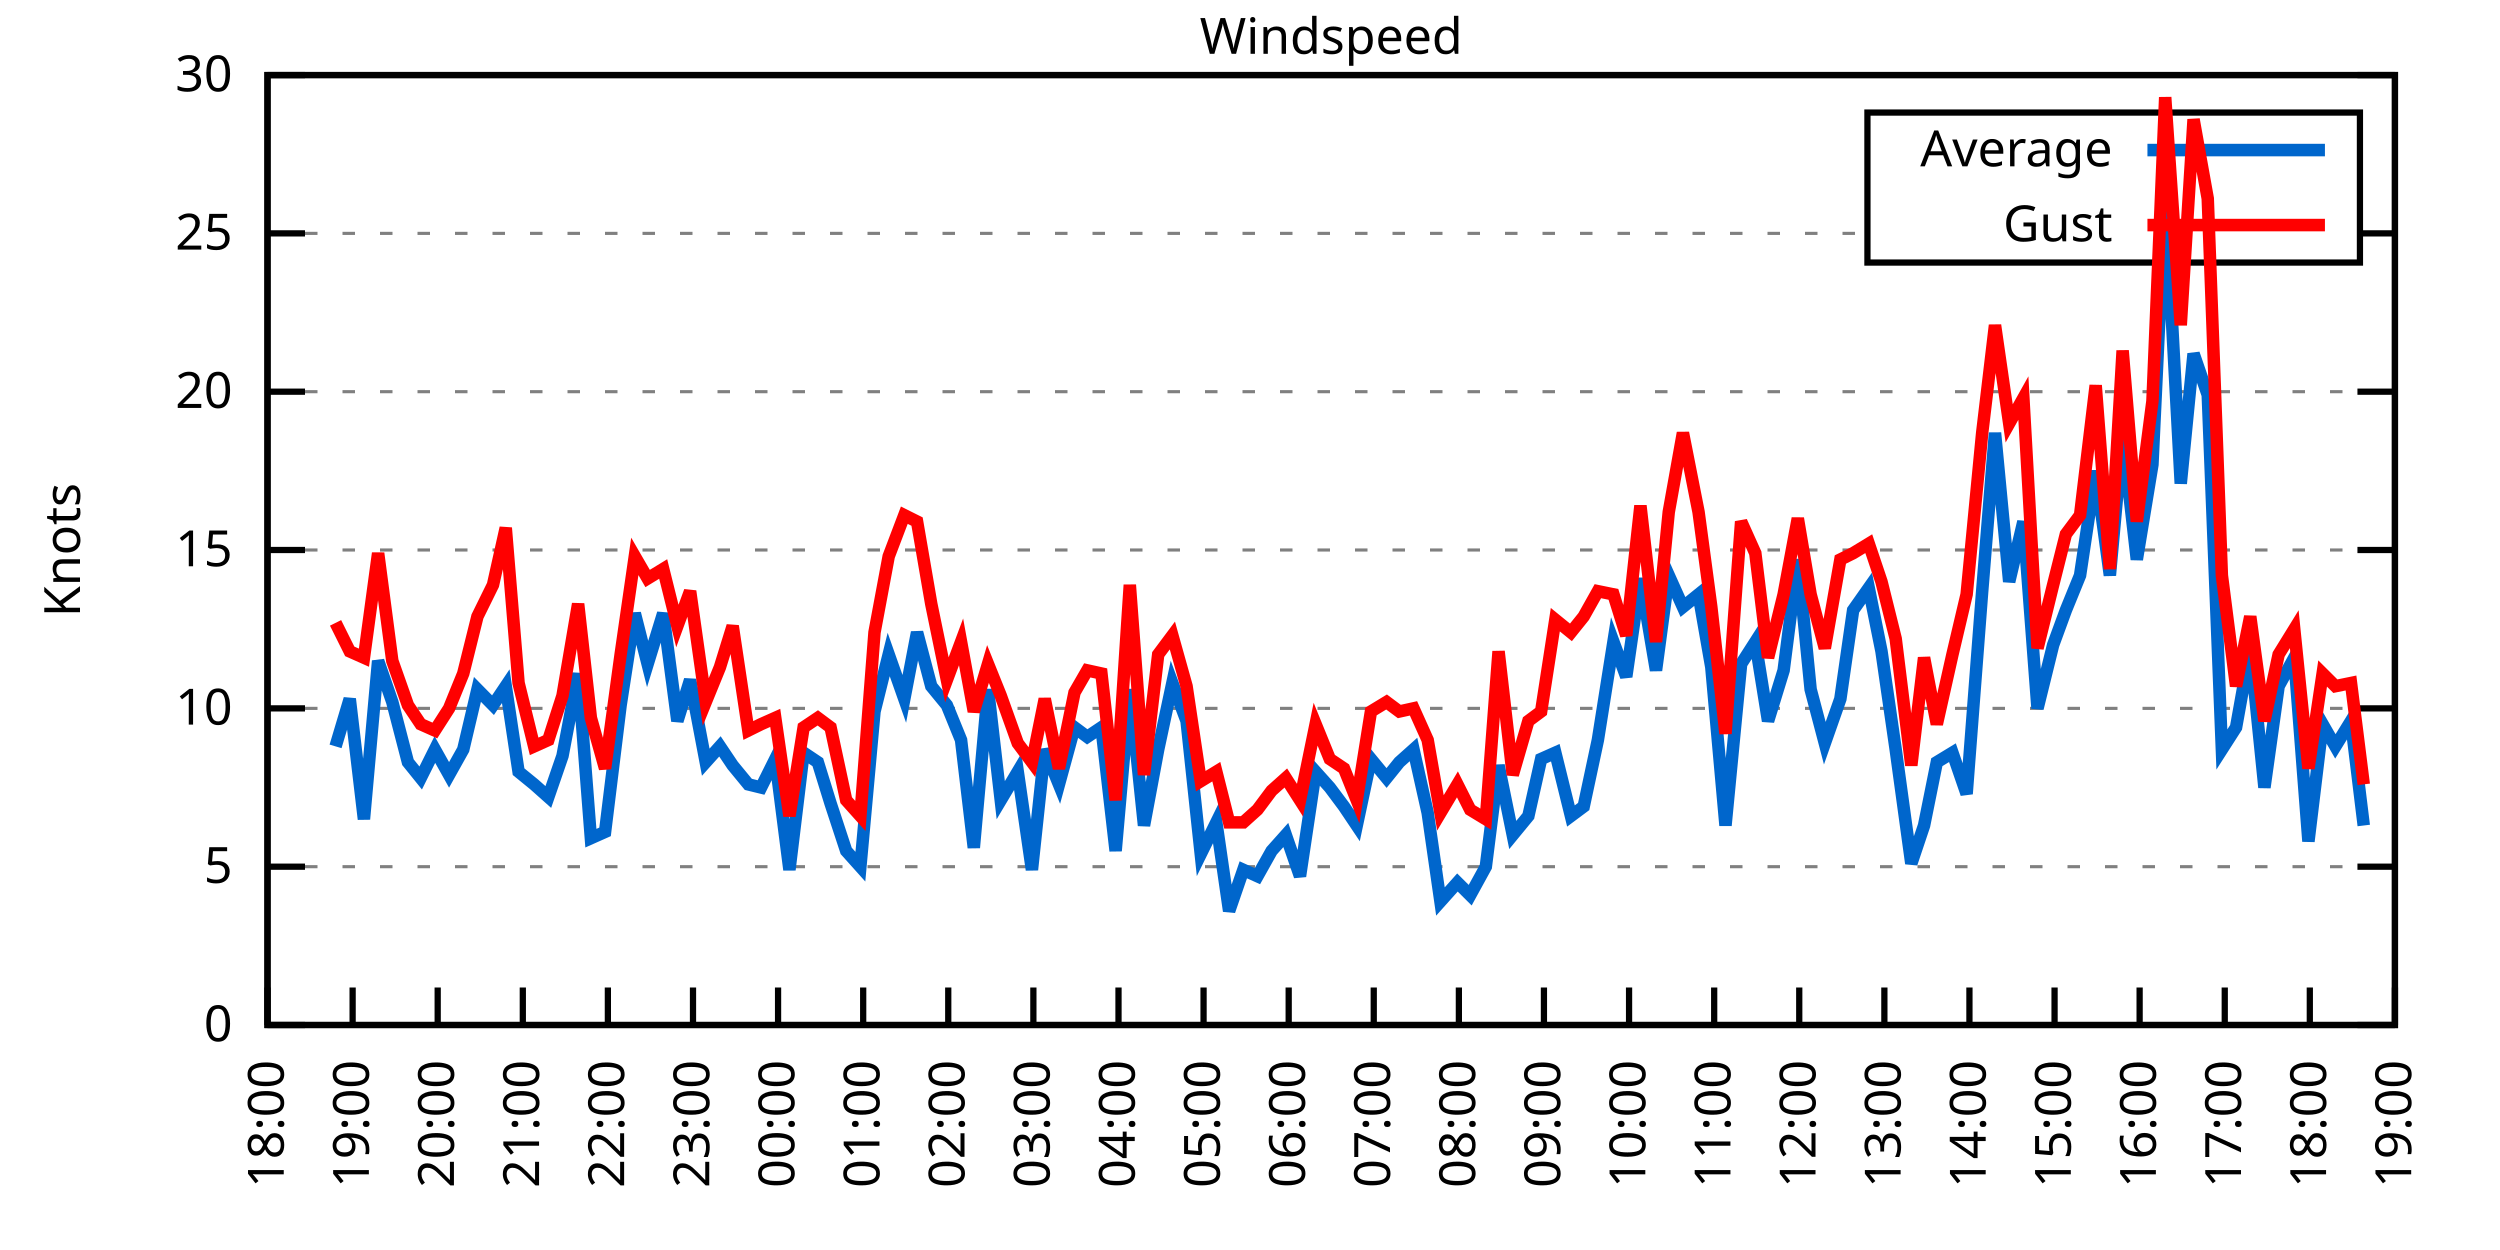
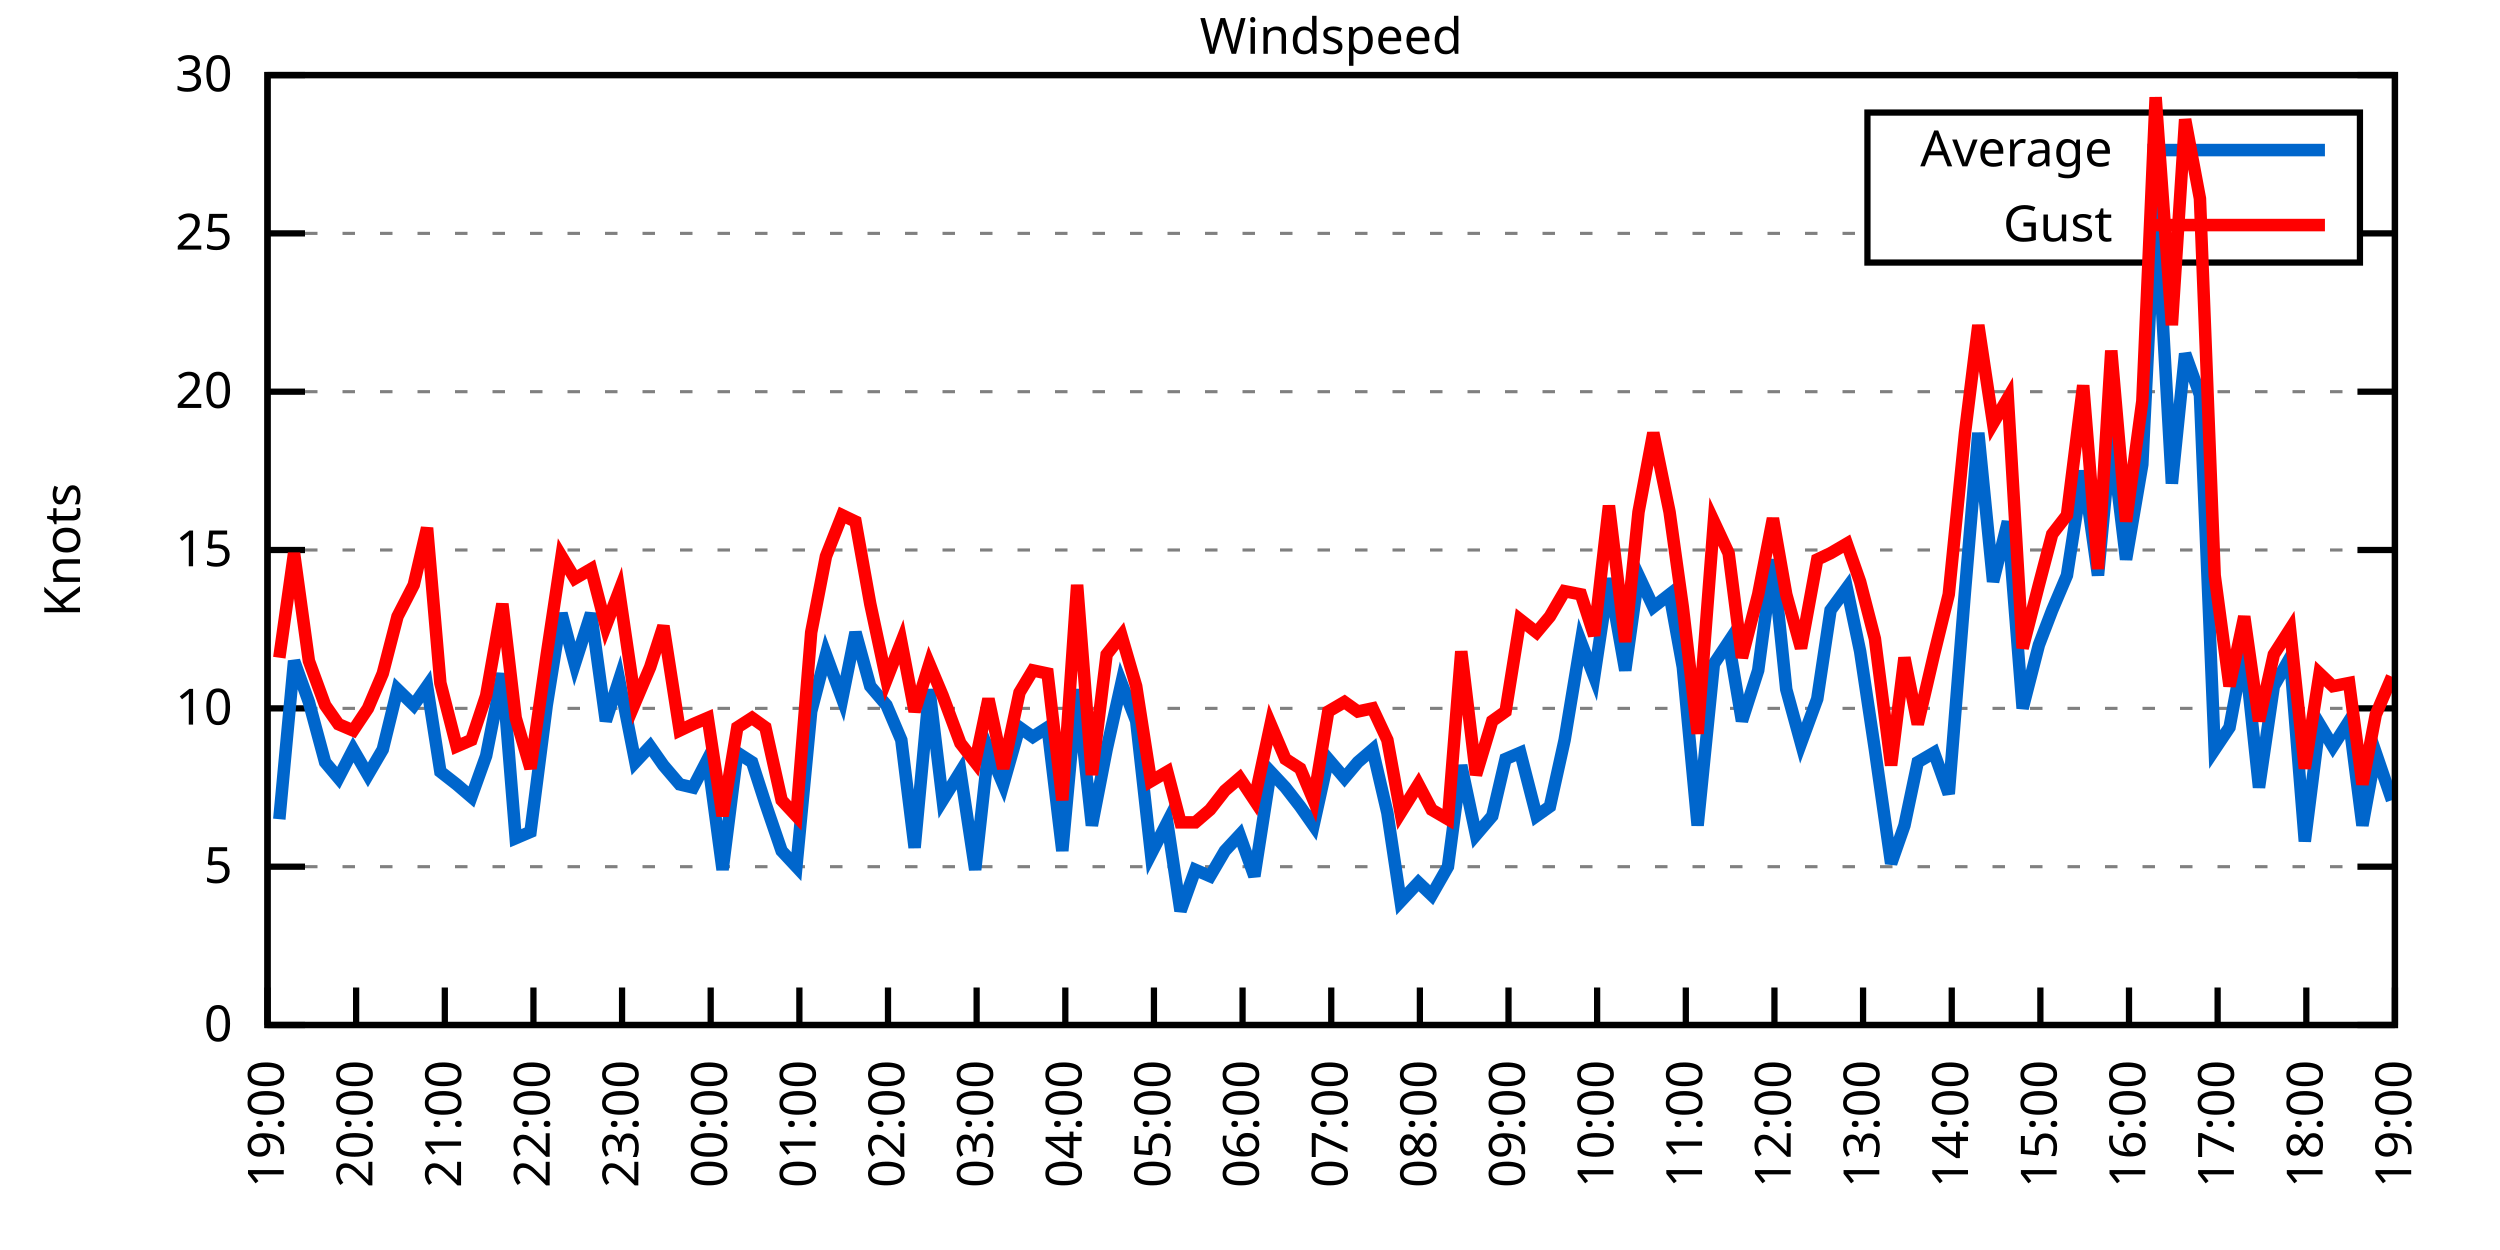
<svg xmlns="http://www.w3.org/2000/svg" xmlns:xlink="http://www.w3.org/1999/xlink" width="400" height="200" viewBox="0 0 400 200">
  <g id="gnuplot_canvas">
    <rect x="0" y="0" width="400" height="200" fill="none" />
    <defs>
      <circle id="gpDot" r="0.5" stroke-width="0.5" stroke="currentColor" />
      <path id="gpPt0" stroke-width="0.333" stroke="currentColor" d="M-1,0 h2 M0,-1 v2" />
      <path id="gpPt1" stroke-width="0.333" stroke="currentColor" d="M-1,-1 L1,1 M1,-1 L-1,1" />
      <path id="gpPt2" stroke-width="0.333" stroke="currentColor" d="M-1,0 L1,0 M0,-1 L0,1 M-1,-1 L1,1 M-1,1 L1,-1" />
      <rect id="gpPt3" stroke-width="0.333" stroke="currentColor" x="-1" y="-1" width="2" height="2" />
      <rect id="gpPt4" stroke-width="0.333" stroke="currentColor" fill="currentColor" x="-1" y="-1" width="2" height="2" />
      <circle id="gpPt5" stroke-width="0.333" stroke="currentColor" cx="0" cy="0" r="1" />
      <use xlink:href="#gpPt5" id="gpPt6" fill="currentColor" stroke="none" />
      <path id="gpPt7" stroke-width="0.333" stroke="currentColor" d="M0,-1.33 L-1.33,0.67 L1.33,0.67 z" />
      <use xlink:href="#gpPt7" id="gpPt8" fill="currentColor" stroke="none" />
      <use xlink:href="#gpPt7" id="gpPt9" stroke="currentColor" transform="rotate(180)" />
      <use xlink:href="#gpPt9" id="gpPt10" fill="currentColor" stroke="none" />
      <use xlink:href="#gpPt3" id="gpPt11" stroke="currentColor" transform="rotate(45)" />
      <use xlink:href="#gpPt11" id="gpPt12" fill="currentColor" stroke="none" />
      <path id="gpPt13" stroke-width="0.333" stroke="currentColor" d="M0,1.330 L1.265,0.411 L0.782,-1.067 L-0.782,-1.076 L-1.265,0.411 z" />
      <use xlink:href="#gpPt13" id="gpPt14" fill="currentColor" stroke="none" />
      <filter id="textbox" filterUnits="objectBoundingBox" x="0" y="0" height="1" width="1">
        <feFlood flood-color="white" flood-opacity="1" result="bgnd" />
        <feComposite in="SourceGraphic" in2="bgnd" operator="atop" />
      </filter>
      <filter id="greybox" filterUnits="objectBoundingBox" x="0" y="0" height="1" width="1">
        <feFlood flood-color="lightgrey" flood-opacity="1" result="grey" />
        <feComposite in="SourceGraphic" in2="grey" operator="atop" />
      </filter>
    </defs>
    <g fill="none" color="white" stroke="currentColor" stroke-width="1.00" stroke-linecap="butt" stroke-linejoin="miter">
</g>
    <g fill="none" color="black" stroke="currentColor" stroke-width="1.00" stroke-linecap="butt" stroke-linejoin="miter">
      <g stroke="none" shape-rendering="crispEdges">
        <polygon fill="rgb(255, 255, 255)" points="42.80,164.00 383.18,164.00 383.18,12.02 42.80,12.02 " />
      </g>
    </g>
    <g fill="none" color="black" stroke="currentColor" stroke-width="1.00" stroke-linecap="butt" stroke-linejoin="miter">
</g>
    <g fill="none" color="black" stroke="black" stroke-width="0.50" stroke-linecap="butt" stroke-linejoin="miter">
</g>
    <g fill="none" color="gray" stroke="currentColor" stroke-width="0.50" stroke-linecap="butt" stroke-linejoin="miter">
      <path stroke="gray" stroke-dasharray="2,4" class="gridline" d="M42.80,164.00 L383.19,164.00  " />
    </g>
    <g fill="none" color="gray" stroke="gray" stroke-width="1.00" stroke-linecap="butt" stroke-linejoin="miter">
</g>
    <g fill="none" color="black" stroke="currentColor" stroke-width="1.00" stroke-linecap="butt" stroke-linejoin="miter">
      <path stroke="black" d="M42.80,164.00 L48.80,164.00 M383.19,164.00 L377.19,164.00  " />
      <g transform="translate(37.20,166.60)" stroke="none" fill="black" font-family="Sans" font-size="8.00" text-anchor="end">
        <text>
          <tspan font-family="Sans"> 0</tspan>
        </text>
      </g>
    </g>
    <g fill="none" color="black" stroke="currentColor" stroke-width="1.00" stroke-linecap="butt" stroke-linejoin="miter">
</g>
    <g fill="none" color="black" stroke="black" stroke-width="0.50" stroke-linecap="butt" stroke-linejoin="miter">
</g>
    <g fill="none" color="gray" stroke="currentColor" stroke-width="0.50" stroke-linecap="butt" stroke-linejoin="miter">
      <path stroke="gray" stroke-dasharray="2,4" class="gridline" d="M42.80,138.67 L383.19,138.67  " />
    </g>
    <g fill="none" color="gray" stroke="gray" stroke-width="1.00" stroke-linecap="butt" stroke-linejoin="miter">
</g>
    <g fill="none" color="black" stroke="currentColor" stroke-width="1.00" stroke-linecap="butt" stroke-linejoin="miter">
      <path stroke="black" d="M42.80,138.67 L48.80,138.67 M383.19,138.67 L377.19,138.67  " />
      <g transform="translate(37.20,141.27)" stroke="none" fill="black" font-family="Sans" font-size="8.00" text-anchor="end">
        <text>
          <tspan font-family="Sans"> 5</tspan>
        </text>
      </g>
    </g>
    <g fill="none" color="black" stroke="currentColor" stroke-width="1.00" stroke-linecap="butt" stroke-linejoin="miter">
</g>
    <g fill="none" color="black" stroke="black" stroke-width="0.50" stroke-linecap="butt" stroke-linejoin="miter">
</g>
    <g fill="none" color="gray" stroke="currentColor" stroke-width="0.50" stroke-linecap="butt" stroke-linejoin="miter">
      <path stroke="gray" stroke-dasharray="2,4" class="gridline" d="M42.80,113.34 L383.19,113.34  " />
    </g>
    <g fill="none" color="gray" stroke="gray" stroke-width="1.00" stroke-linecap="butt" stroke-linejoin="miter">
</g>
    <g fill="none" color="black" stroke="currentColor" stroke-width="1.00" stroke-linecap="butt" stroke-linejoin="miter">
      <path stroke="black" d="M42.80,113.34 L48.80,113.34 M383.19,113.34 L377.19,113.34  " />
      <g transform="translate(37.20,115.94)" stroke="none" fill="black" font-family="Sans" font-size="8.00" text-anchor="end">
        <text>
          <tspan font-family="Sans"> 10</tspan>
        </text>
      </g>
    </g>
    <g fill="none" color="black" stroke="currentColor" stroke-width="1.00" stroke-linecap="butt" stroke-linejoin="miter">
</g>
    <g fill="none" color="black" stroke="black" stroke-width="0.50" stroke-linecap="butt" stroke-linejoin="miter">
</g>
    <g fill="none" color="gray" stroke="currentColor" stroke-width="0.50" stroke-linecap="butt" stroke-linejoin="miter">
      <path stroke="gray" stroke-dasharray="2,4" class="gridline" d="M42.80,88.00 L383.19,88.00  " />
    </g>
    <g fill="none" color="gray" stroke="gray" stroke-width="1.00" stroke-linecap="butt" stroke-linejoin="miter">
</g>
    <g fill="none" color="black" stroke="currentColor" stroke-width="1.00" stroke-linecap="butt" stroke-linejoin="miter">
      <path stroke="black" d="M42.80,88.00 L48.80,88.00 M383.19,88.00 L377.19,88.00  " />
      <g transform="translate(37.20,90.60)" stroke="none" fill="black" font-family="Sans" font-size="8.00" text-anchor="end">
        <text>
          <tspan font-family="Sans"> 15</tspan>
        </text>
      </g>
    </g>
    <g fill="none" color="black" stroke="currentColor" stroke-width="1.00" stroke-linecap="butt" stroke-linejoin="miter">
</g>
    <g fill="none" color="black" stroke="black" stroke-width="0.50" stroke-linecap="butt" stroke-linejoin="miter">
</g>
    <g fill="none" color="gray" stroke="currentColor" stroke-width="0.50" stroke-linecap="butt" stroke-linejoin="miter">
      <path stroke="gray" stroke-dasharray="2,4" class="gridline" d="M42.80,62.67 L383.19,62.67  " />
    </g>
    <g fill="none" color="gray" stroke="gray" stroke-width="1.00" stroke-linecap="butt" stroke-linejoin="miter">
</g>
    <g fill="none" color="black" stroke="currentColor" stroke-width="1.00" stroke-linecap="butt" stroke-linejoin="miter">
      <path stroke="black" d="M42.80,62.67 L48.80,62.67 M383.19,62.67 L377.19,62.67  " />
      <g transform="translate(37.20,65.27)" stroke="none" fill="black" font-family="Sans" font-size="8.00" text-anchor="end">
        <text>
          <tspan font-family="Sans"> 20</tspan>
        </text>
      </g>
    </g>
    <g fill="none" color="black" stroke="currentColor" stroke-width="1.00" stroke-linecap="butt" stroke-linejoin="miter">
</g>
    <g fill="none" color="black" stroke="black" stroke-width="0.50" stroke-linecap="butt" stroke-linejoin="miter">
</g>
    <g fill="none" color="gray" stroke="currentColor" stroke-width="0.50" stroke-linecap="butt" stroke-linejoin="miter">
      <path stroke="gray" stroke-dasharray="2,4" class="gridline" d="M42.80,37.34 L298.79,37.34 M377.59,37.34 L383.19,37.34  " />
    </g>
    <g fill="none" color="gray" stroke="gray" stroke-width="1.00" stroke-linecap="butt" stroke-linejoin="miter">
</g>
    <g fill="none" color="black" stroke="currentColor" stroke-width="1.00" stroke-linecap="butt" stroke-linejoin="miter">
      <path stroke="black" d="M42.80,37.34 L48.80,37.34 M383.19,37.34 L377.19,37.34  " />
      <g transform="translate(37.20,39.94)" stroke="none" fill="black" font-family="Sans" font-size="8.00" text-anchor="end">
        <text>
          <tspan font-family="Sans"> 25</tspan>
        </text>
      </g>
    </g>
    <g fill="none" color="black" stroke="currentColor" stroke-width="1.00" stroke-linecap="butt" stroke-linejoin="miter">
</g>
    <g fill="none" color="black" stroke="black" stroke-width="0.50" stroke-linecap="butt" stroke-linejoin="miter">
</g>
    <g fill="none" color="gray" stroke="currentColor" stroke-width="0.50" stroke-linecap="butt" stroke-linejoin="miter">
      <path stroke="gray" stroke-dasharray="2,4" class="gridline" d="M42.80,12.01 L383.19,12.01  " />
    </g>
    <g fill="none" color="gray" stroke="gray" stroke-width="1.00" stroke-linecap="butt" stroke-linejoin="miter">
</g>
    <g fill="none" color="black" stroke="currentColor" stroke-width="1.00" stroke-linecap="butt" stroke-linejoin="miter">
      <path stroke="black" d="M42.80,12.01 L48.80,12.01 M383.19,12.01 L377.19,12.01  " />
      <g transform="translate(37.20,14.61)" stroke="none" fill="black" font-family="Sans" font-size="8.00" text-anchor="end">
        <text>
          <tspan font-family="Sans"> 30</tspan>
        </text>
      </g>
    </g>
    <g fill="none" color="black" stroke="currentColor" stroke-width="1.00" stroke-linecap="butt" stroke-linejoin="miter">
      <path stroke="black" d="M42.80,164.00 L42.80,158.00  " />
      <g transform="translate(45.40,169.60) rotate(270.00)" stroke="none" fill="black" font-family="Sans" font-size="8.00" text-anchor="end">
        <text>
-           <tspan font-family="Sans">18:00</tspan>
-         </text>
-       </g>
-     </g>
-     <g fill="none" color="black" stroke="currentColor" stroke-width="1.00" stroke-linecap="butt" stroke-linejoin="miter">
-       <path stroke="black" d="M56.42,164.00 L56.42,158.00  " />
-       <g transform="translate(59.02,169.60) rotate(270.00)" stroke="none" fill="black" font-family="Sans" font-size="8.00" text-anchor="end">
-         <text>
          <tspan font-family="Sans">19:00</tspan>
        </text>
      </g>
    </g>
    <g fill="none" color="black" stroke="currentColor" stroke-width="1.00" stroke-linecap="butt" stroke-linejoin="miter">
-       <path stroke="black" d="M70.03,164.00 L70.03,158.00  " />
-       <g transform="translate(72.63,169.60) rotate(270.00)" stroke="none" fill="black" font-family="Sans" font-size="8.00" text-anchor="end">
+       <path stroke="black" d="M56.98,164.00 L56.98,158.00  " />
+       <g transform="translate(59.58,169.60) rotate(270.00)" stroke="none" fill="black" font-family="Sans" font-size="8.00" text-anchor="end">
        <text>
          <tspan font-family="Sans">20:00</tspan>
        </text>
      </g>
    </g>
    <g fill="none" color="black" stroke="currentColor" stroke-width="1.00" stroke-linecap="butt" stroke-linejoin="miter">
-       <path stroke="black" d="M83.65,164.00 L83.65,158.00  " />
-       <g transform="translate(86.25,169.60) rotate(270.00)" stroke="none" fill="black" font-family="Sans" font-size="8.00" text-anchor="end">
+       <path stroke="black" d="M71.17,164.00 L71.17,158.00  " />
+       <g transform="translate(73.77,169.60) rotate(270.00)" stroke="none" fill="black" font-family="Sans" font-size="8.00" text-anchor="end">
        <text>
          <tspan font-family="Sans">21:00</tspan>
        </text>
      </g>
    </g>
    <g fill="none" color="black" stroke="currentColor" stroke-width="1.00" stroke-linecap="butt" stroke-linejoin="miter">
-       <path stroke="black" d="M97.26,164.00 L97.26,158.00  " />
-       <g transform="translate(99.86,169.60) rotate(270.00)" stroke="none" fill="black" font-family="Sans" font-size="8.00" text-anchor="end">
+       <path stroke="black" d="M85.35,164.00 L85.35,158.00  " />
+       <g transform="translate(87.95,169.60) rotate(270.00)" stroke="none" fill="black" font-family="Sans" font-size="8.00" text-anchor="end">
        <text>
          <tspan font-family="Sans">22:00</tspan>
        </text>
      </g>
    </g>
    <g fill="none" color="black" stroke="currentColor" stroke-width="1.00" stroke-linecap="butt" stroke-linejoin="miter">
-       <path stroke="black" d="M110.88,164.00 L110.88,158.00  " />
-       <g transform="translate(113.48,169.60) rotate(270.00)" stroke="none" fill="black" font-family="Sans" font-size="8.00" text-anchor="end">
+       <path stroke="black" d="M99.53,164.00 L99.53,158.00  " />
+       <g transform="translate(102.13,169.60) rotate(270.00)" stroke="none" fill="black" font-family="Sans" font-size="8.00" text-anchor="end">
        <text>
          <tspan font-family="Sans">23:00</tspan>
        </text>
      </g>
    </g>
    <g fill="none" color="black" stroke="currentColor" stroke-width="1.00" stroke-linecap="butt" stroke-linejoin="miter">
-       <path stroke="black" d="M124.49,164.00 L124.49,158.00  " />
-       <g transform="translate(127.09,169.60) rotate(270.00)" stroke="none" fill="black" font-family="Sans" font-size="8.00" text-anchor="end">
+       <path stroke="black" d="M113.71,164.00 L113.71,158.00  " />
+       <g transform="translate(116.31,169.60) rotate(270.00)" stroke="none" fill="black" font-family="Sans" font-size="8.00" text-anchor="end">
        <text>
          <tspan font-family="Sans">00:00</tspan>
        </text>
      </g>
    </g>
    <g fill="none" color="black" stroke="currentColor" stroke-width="1.00" stroke-linecap="butt" stroke-linejoin="miter">
-       <path stroke="black" d="M138.11,164.00 L138.11,158.00  " />
-       <g transform="translate(140.71,169.60) rotate(270.00)" stroke="none" fill="black" font-family="Sans" font-size="8.00" text-anchor="end">
+       <path stroke="black" d="M127.90,164.00 L127.90,158.00  " />
+       <g transform="translate(130.50,169.60) rotate(270.00)" stroke="none" fill="black" font-family="Sans" font-size="8.00" text-anchor="end">
        <text>
          <tspan font-family="Sans">01:00</tspan>
        </text>
      </g>
    </g>
    <g fill="none" color="black" stroke="currentColor" stroke-width="1.00" stroke-linecap="butt" stroke-linejoin="miter">
-       <path stroke="black" d="M151.72,164.00 L151.72,158.00  " />
-       <g transform="translate(154.32,169.60) rotate(270.00)" stroke="none" fill="black" font-family="Sans" font-size="8.00" text-anchor="end">
+       <path stroke="black" d="M142.08,164.00 L142.08,158.00  " />
+       <g transform="translate(144.68,169.60) rotate(270.00)" stroke="none" fill="black" font-family="Sans" font-size="8.00" text-anchor="end">
        <text>
          <tspan font-family="Sans">02:00</tspan>
        </text>
      </g>
    </g>
    <g fill="none" color="black" stroke="currentColor" stroke-width="1.00" stroke-linecap="butt" stroke-linejoin="miter">
-       <path stroke="black" d="M165.34,164.00 L165.34,158.00  " />
-       <g transform="translate(167.94,169.60) rotate(270.00)" stroke="none" fill="black" font-family="Sans" font-size="8.00" text-anchor="end">
+       <path stroke="black" d="M156.26,164.00 L156.26,158.00  " />
+       <g transform="translate(158.86,169.60) rotate(270.00)" stroke="none" fill="black" font-family="Sans" font-size="8.00" text-anchor="end">
        <text>
          <tspan font-family="Sans">03:00</tspan>
        </text>
      </g>
    </g>
    <g fill="none" color="black" stroke="currentColor" stroke-width="1.00" stroke-linecap="butt" stroke-linejoin="miter">
-       <path stroke="black" d="M178.96,164.00 L178.96,158.00  " />
-       <g transform="translate(181.56,169.60) rotate(270.00)" stroke="none" fill="black" font-family="Sans" font-size="8.00" text-anchor="end">
+       <path stroke="black" d="M170.45,164.00 L170.45,158.00  " />
+       <g transform="translate(173.05,169.60) rotate(270.00)" stroke="none" fill="black" font-family="Sans" font-size="8.00" text-anchor="end">
        <text>
          <tspan font-family="Sans">04:00</tspan>
        </text>
      </g>
    </g>
    <g fill="none" color="black" stroke="currentColor" stroke-width="1.00" stroke-linecap="butt" stroke-linejoin="miter">
-       <path stroke="black" d="M192.57,164.00 L192.57,158.00  " />
-       <g transform="translate(195.17,169.60) rotate(270.00)" stroke="none" fill="black" font-family="Sans" font-size="8.00" text-anchor="end">
+       <path stroke="black" d="M184.63,164.00 L184.63,158.00  " />
+       <g transform="translate(187.23,169.60) rotate(270.00)" stroke="none" fill="black" font-family="Sans" font-size="8.00" text-anchor="end">
        <text>
          <tspan font-family="Sans">05:00</tspan>
        </text>
      </g>
    </g>
    <g fill="none" color="black" stroke="currentColor" stroke-width="1.00" stroke-linecap="butt" stroke-linejoin="miter">
-       <path stroke="black" d="M206.19,164.00 L206.19,158.00  " />
-       <g transform="translate(208.79,169.60) rotate(270.00)" stroke="none" fill="black" font-family="Sans" font-size="8.00" text-anchor="end">
+       <path stroke="black" d="M198.81,164.00 L198.81,158.00  " />
+       <g transform="translate(201.41,169.60) rotate(270.00)" stroke="none" fill="black" font-family="Sans" font-size="8.00" text-anchor="end">
        <text>
          <tspan font-family="Sans">06:00</tspan>
        </text>
      </g>
    </g>
    <g fill="none" color="black" stroke="currentColor" stroke-width="1.00" stroke-linecap="butt" stroke-linejoin="miter">
-       <path stroke="black" d="M219.80,164.00 L219.80,158.00  " />
-       <g transform="translate(222.40,169.60) rotate(270.00)" stroke="none" fill="black" font-family="Sans" font-size="8.00" text-anchor="end">
+       <path stroke="black" d="M213.00,164.00 L213.00,158.00  " />
+       <g transform="translate(215.60,169.60) rotate(270.00)" stroke="none" fill="black" font-family="Sans" font-size="8.00" text-anchor="end">
        <text>
          <tspan font-family="Sans">07:00</tspan>
        </text>
      </g>
    </g>
    <g fill="none" color="black" stroke="currentColor" stroke-width="1.00" stroke-linecap="butt" stroke-linejoin="miter">
-       <path stroke="black" d="M233.42,164.00 L233.42,158.00  " />
-       <g transform="translate(236.02,169.60) rotate(270.00)" stroke="none" fill="black" font-family="Sans" font-size="8.00" text-anchor="end">
+       <path stroke="black" d="M227.18,164.00 L227.18,158.00  " />
+       <g transform="translate(229.78,169.60) rotate(270.00)" stroke="none" fill="black" font-family="Sans" font-size="8.00" text-anchor="end">
        <text>
          <tspan font-family="Sans">08:00</tspan>
        </text>
      </g>
    </g>
    <g fill="none" color="black" stroke="currentColor" stroke-width="1.00" stroke-linecap="butt" stroke-linejoin="miter">
-       <path stroke="black" d="M247.03,164.00 L247.03,158.00  " />
-       <g transform="translate(249.63,169.60) rotate(270.00)" stroke="none" fill="black" font-family="Sans" font-size="8.00" text-anchor="end">
+       <path stroke="black" d="M241.36,164.00 L241.36,158.00  " />
+       <g transform="translate(243.96,169.60) rotate(270.00)" stroke="none" fill="black" font-family="Sans" font-size="8.00" text-anchor="end">
        <text>
          <tspan font-family="Sans">09:00</tspan>
        </text>
      </g>
    </g>
    <g fill="none" color="black" stroke="currentColor" stroke-width="1.00" stroke-linecap="butt" stroke-linejoin="miter">
-       <path stroke="black" d="M260.65,164.00 L260.65,158.00  " />
-       <g transform="translate(263.25,169.60) rotate(270.00)" stroke="none" fill="black" font-family="Sans" font-size="8.00" text-anchor="end">
+       <path stroke="black" d="M255.54,164.00 L255.54,158.00  " />
+       <g transform="translate(258.14,169.60) rotate(270.00)" stroke="none" fill="black" font-family="Sans" font-size="8.00" text-anchor="end">
        <text>
          <tspan font-family="Sans">10:00</tspan>
        </text>
      </g>
    </g>
    <g fill="none" color="black" stroke="currentColor" stroke-width="1.00" stroke-linecap="butt" stroke-linejoin="miter">
-       <path stroke="black" d="M274.27,164.00 L274.27,158.00  " />
-       <g transform="translate(276.87,169.60) rotate(270.00)" stroke="none" fill="black" font-family="Sans" font-size="8.00" text-anchor="end">
+       <path stroke="black" d="M269.73,164.00 L269.73,158.00  " />
+       <g transform="translate(272.33,169.60) rotate(270.00)" stroke="none" fill="black" font-family="Sans" font-size="8.00" text-anchor="end">
        <text>
          <tspan font-family="Sans">11:00</tspan>
        </text>
      </g>
    </g>
    <g fill="none" color="black" stroke="currentColor" stroke-width="1.00" stroke-linecap="butt" stroke-linejoin="miter">
-       <path stroke="black" d="M287.88,164.00 L287.88,158.00  " />
-       <g transform="translate(290.48,169.60) rotate(270.00)" stroke="none" fill="black" font-family="Sans" font-size="8.00" text-anchor="end">
+       <path stroke="black" d="M283.91,164.00 L283.91,158.00  " />
+       <g transform="translate(286.51,169.60) rotate(270.00)" stroke="none" fill="black" font-family="Sans" font-size="8.00" text-anchor="end">
        <text>
          <tspan font-family="Sans">12:00</tspan>
        </text>
      </g>
    </g>
    <g fill="none" color="black" stroke="currentColor" stroke-width="1.00" stroke-linecap="butt" stroke-linejoin="miter">
-       <path stroke="black" d="M301.50,164.00 L301.50,158.00  " />
-       <g transform="translate(304.10,169.60) rotate(270.00)" stroke="none" fill="black" font-family="Sans" font-size="8.00" text-anchor="end">
+       <path stroke="black" d="M298.09,164.00 L298.09,158.00  " />
+       <g transform="translate(300.69,169.60) rotate(270.00)" stroke="none" fill="black" font-family="Sans" font-size="8.00" text-anchor="end">
        <text>
          <tspan font-family="Sans">13:00</tspan>
        </text>
      </g>
    </g>
    <g fill="none" color="black" stroke="currentColor" stroke-width="1.00" stroke-linecap="butt" stroke-linejoin="miter">
-       <path stroke="black" d="M315.11,164.00 L315.11,158.00  " />
-       <g transform="translate(317.71,169.60) rotate(270.00)" stroke="none" fill="black" font-family="Sans" font-size="8.00" text-anchor="end">
+       <path stroke="black" d="M312.28,164.00 L312.28,158.00  " />
+       <g transform="translate(314.88,169.60) rotate(270.00)" stroke="none" fill="black" font-family="Sans" font-size="8.00" text-anchor="end">
        <text>
          <tspan font-family="Sans">14:00</tspan>
        </text>
      </g>
    </g>
    <g fill="none" color="black" stroke="currentColor" stroke-width="1.00" stroke-linecap="butt" stroke-linejoin="miter">
-       <path stroke="black" d="M328.73,164.00 L328.73,158.00  " />
-       <g transform="translate(331.33,169.60) rotate(270.00)" stroke="none" fill="black" font-family="Sans" font-size="8.00" text-anchor="end">
+       <path stroke="black" d="M326.46,164.00 L326.46,158.00  " />
+       <g transform="translate(329.06,169.60) rotate(270.00)" stroke="none" fill="black" font-family="Sans" font-size="8.00" text-anchor="end">
        <text>
          <tspan font-family="Sans">15:00</tspan>
        </text>
      </g>
    </g>
    <g fill="none" color="black" stroke="currentColor" stroke-width="1.00" stroke-linecap="butt" stroke-linejoin="miter">
-       <path stroke="black" d="M342.34,164.00 L342.34,158.00  " />
-       <g transform="translate(344.94,169.60) rotate(270.00)" stroke="none" fill="black" font-family="Sans" font-size="8.00" text-anchor="end">
+       <path stroke="black" d="M340.64,164.00 L340.64,158.00  " />
+       <g transform="translate(343.24,169.60) rotate(270.00)" stroke="none" fill="black" font-family="Sans" font-size="8.00" text-anchor="end">
        <text>
          <tspan font-family="Sans">16:00</tspan>
        </text>
      </g>
    </g>
    <g fill="none" color="black" stroke="currentColor" stroke-width="1.00" stroke-linecap="butt" stroke-linejoin="miter">
-       <path stroke="black" d="M355.96,164.00 L355.96,158.00  " />
-       <g transform="translate(358.56,169.60) rotate(270.00)" stroke="none" fill="black" font-family="Sans" font-size="8.00" text-anchor="end">
+       <path stroke="black" d="M354.82,164.00 L354.82,158.00  " />
+       <g transform="translate(357.42,169.60) rotate(270.00)" stroke="none" fill="black" font-family="Sans" font-size="8.00" text-anchor="end">
        <text>
          <tspan font-family="Sans">17:00</tspan>
        </text>
      </g>
    </g>
    <g fill="none" color="black" stroke="currentColor" stroke-width="1.00" stroke-linecap="butt" stroke-linejoin="miter">
-       <path stroke="black" d="M369.57,164.00 L369.57,158.00  " />
-       <g transform="translate(372.17,169.60) rotate(270.00)" stroke="none" fill="black" font-family="Sans" font-size="8.00" text-anchor="end">
+       <path stroke="black" d="M369.01,164.00 L369.01,158.00  " />
+       <g transform="translate(371.61,169.60) rotate(270.00)" stroke="none" fill="black" font-family="Sans" font-size="8.00" text-anchor="end">
        <text>
          <tspan font-family="Sans">18:00</tspan>
        </text>
      </g>
    </g>
    <g fill="none" color="black" stroke="currentColor" stroke-width="1.00" stroke-linecap="butt" stroke-linejoin="miter">
      <path stroke="black" d="M383.19,164.00 L383.19,158.00  " />
      <g transform="translate(385.79,169.60) rotate(270.00)" stroke="none" fill="black" font-family="Sans" font-size="8.00" text-anchor="end">
        <text>
          <tspan font-family="Sans">19:00</tspan>
        </text>
      </g>
    </g>
    <g fill="none" color="black" stroke="currentColor" stroke-width="1.00" stroke-linecap="butt" stroke-linejoin="miter">
</g>
    <g fill="none" color="black" stroke="currentColor" stroke-width="1.00" stroke-linecap="butt" stroke-linejoin="miter">
      <path stroke="black" d="M42.80,12.01 L42.80,164.00 L383.19,164.00 L383.19,12.01 L42.80,12.01 Z  " />
    </g>
    <g fill="none" color="black" stroke="currentColor" stroke-width="1.00" stroke-linecap="butt" stroke-linejoin="miter">
</g>
    <g fill="none" color="black" stroke="currentColor" stroke-width="1.00" stroke-linecap="butt" stroke-linejoin="miter">
      <path stroke="black" d="M298.79,42.01 L298.79,18.01 L377.59,18.01 L377.59,42.01 L298.79,42.01 Z  " />
    </g>
    <g id="Windspeed_plot_1">
      <g fill="none" color="white" stroke="black" stroke-width="2.00" stroke-linecap="butt" stroke-linejoin="miter">
</g>
      <g fill="none" color="black" stroke="currentColor" stroke-width="2.00" stroke-linecap="butt" stroke-linejoin="miter">
        <g transform="translate(337.99,26.61)" stroke="none" fill="black" font-family="Sans" font-size="8.00" text-anchor="end">
          <text>
            <tspan font-family="Sans">Average</tspan>
          </text>
        </g>
      </g>
      <g fill="none" color="black" stroke="currentColor" stroke-width="2.00" stroke-linecap="butt" stroke-linejoin="miter">
-         <path stroke="rgb(  0, 102, 204)" d="M343.59,24.01 L371.99,24.01 M53.69,119.42 L55.96,111.82 L58.23,131.07 L60.50,105.74 L62.77,112.32 L65.27,121.95   L67.31,124.48 L69.58,119.92 L71.85,123.98 L74.12,119.92 L76.39,110.30 L78.88,112.83 L80.92,109.79 L82.97,123.47   L85.46,125.50 L87.73,127.52 L90.00,120.94 L92.50,107.76 L94.54,134.11 L96.81,133.10 L99.30,112.83 L101.57,98.14   L103.62,106.24 L106.11,98.14 L108.38,115.36 L110.42,108.78 L112.92,121.95 L115.19,119.42 L117.23,122.46 L119.73,125.50   L121.77,126.00 L124.04,121.44 L126.31,139.17 L128.58,120.43 L130.85,121.95 L132.89,128.54 L135.39,136.14 L137.66,138.67   L139.92,113.84 L142.19,104.72 L144.69,111.82 L146.73,101.18 L149.00,109.79 L151.50,112.83 L153.77,118.40 L155.81,135.63   L158.08,110.30 L160.12,128.03 L162.84,123.47 L165.11,139.17 L167.16,119.92 L169.43,125.50 L171.92,116.38 L173.96,117.90   L176.23,116.38 L178.50,136.14 L180.77,110.30 L183.04,132.08 L185.31,119.92 L187.58,109.28 L189.85,115.36 L192.12,136.64   L194.61,131.58 L196.66,145.76 L198.93,139.17 L201.19,140.19 L203.46,136.14 L205.73,133.60 L208.00,140.19 L210.50,123.47   L212.77,126.00 L215.04,129.04 L217.08,132.08 L219.35,121.44 L221.85,124.48 L223.89,121.95 L226.16,119.92 L228.43,130.06   L230.47,144.24 L233.19,141.20 L235.23,143.23 L237.73,138.67 L239.77,122.46 L242.04,133.60 L244.54,130.56 L246.58,121.44   L248.85,120.43 L251.35,130.56 L253.39,129.04 L255.66,118.40 L258.15,102.70 L260.20,108.27 L262.47,92.56 L264.96,107.26   L267.00,92.06 L269.27,97.12 L271.77,95.10 L273.81,106.75 L276.08,132.08 L278.58,106.24 L280.85,102.70 L282.89,115.36   L285.38,107.26 L287.65,89.52 L289.70,110.30 L291.97,118.91 L294.46,111.82 L296.50,97.63 L299.00,94.08 L301.04,104.22   L303.31,119.92 L305.81,138.16 L307.85,132.08 L309.89,121.95 L312.39,120.43 L314.66,127.02 L317.15,94.59 L319.20,69.26   L321.47,93.07 L323.74,83.45 L326.00,113.34 L328.50,103.20 L330.54,97.63 L332.81,92.06 L335.31,75.34 L337.58,92.06   L339.62,69.77 L341.89,89.52 L344.39,74.33 L346.43,31.26 L348.92,77.37 L350.97,56.59 L353.24,63.18 L355.50,119.92   L357.77,116.38 L360.04,103.71 L362.31,126.00 L364.58,109.79 L367.08,105.23 L369.35,134.62 L371.62,115.87 L373.66,119.42   L376.16,115.36 L378.20,132.08  " />
+         <path stroke="rgb(  0, 102, 204)" d="M343.59,24.01 L371.99,24.01 M44.69,131.07 L47.05,105.74 L49.42,112.32 L52.02,121.95 L54.15,124.48 L56.51,119.92   L58.87,123.98 L61.24,119.92 L63.60,110.30 L66.20,112.83 L68.33,109.79 L70.46,123.47 L73.06,125.50 L75.42,127.52   L77.78,120.94 L80.38,107.76 L82.51,134.11 L84.88,133.10 L87.48,112.83 L89.84,98.14 L91.97,106.24 L94.57,98.14   L96.93,115.36 L99.06,108.78 L101.66,121.95 L104.02,119.42 L106.15,122.46 L108.75,125.50 L110.88,126.00 L113.24,121.44   L115.61,139.17 L117.97,120.43 L120.33,121.95 L122.46,128.54 L125.06,136.14 L127.42,138.67 L129.79,113.84 L132.15,104.72   L134.75,111.82 L136.88,101.18 L139.24,109.79 L141.84,112.83 L144.21,118.40 L146.34,135.63 L148.70,110.30 L150.83,128.03   L153.66,123.47 L156.03,139.17 L158.15,119.92 L160.52,125.50 L163.12,116.38 L165.25,117.90 L167.61,116.38 L169.97,136.14   L172.34,110.30 L174.70,132.08 L177.06,119.92 L179.43,109.28 L181.79,115.36 L184.16,136.64 L186.76,131.58 L188.88,145.76   L191.25,139.17 L193.61,140.19 L195.98,136.14 L198.34,133.60 L200.70,140.19 L203.30,123.47 L205.67,126.00 L208.03,129.04   L210.16,132.08 L212.52,121.44 L215.12,124.48 L217.25,121.95 L219.61,119.92 L221.98,130.06 L224.10,144.24 L226.94,141.20   L229.07,143.23 L231.67,138.67 L233.80,122.46 L236.16,133.60 L238.76,130.56 L240.89,121.44 L243.25,120.43 L245.85,130.56   L247.98,129.04 L250.34,118.40 L252.94,102.70 L255.07,108.27 L257.43,92.56 L260.04,107.26 L262.16,92.06 L264.53,97.12   L267.13,95.10 L269.25,106.75 L271.62,132.08 L274.22,106.24 L276.58,102.70 L278.71,115.36 L281.31,107.26 L283.67,89.52   L285.80,110.30 L288.16,118.91 L290.76,111.82 L292.89,97.63 L295.49,94.08 L297.62,104.22 L299.98,119.92 L302.58,138.16   L304.71,132.08 L306.84,121.95 L309.44,120.43 L311.80,127.02 L314.40,94.59 L316.53,69.26 L318.89,93.07 L321.26,83.45   L323.62,113.34 L326.22,103.20 L328.35,97.63 L330.71,92.06 L333.31,75.34 L335.68,92.06 L337.80,69.77 L340.17,89.52   L342.77,74.33 L344.90,31.26 L347.50,77.37 L349.62,56.59 L351.99,63.18 L354.35,119.92 L356.72,116.38 L359.08,103.71   L361.44,126.00 L363.81,109.79 L366.41,105.23 L368.77,134.62 L371.13,115.87 L373.26,119.42 L375.86,115.36 L377.99,132.08   L380.12,120.43 L382.72,128.03  " />
      </g>
    </g>
    <g id="Windspeed_plot_2">
      <g fill="none" color="black" stroke="currentColor" stroke-width="2.00" stroke-linecap="butt" stroke-linejoin="miter">
        <g transform="translate(337.99,38.61)" stroke="none" fill="black" font-family="Sans" font-size="8.00" text-anchor="end">
          <text>
            <tspan font-family="Sans">Gust</tspan>
          </text>
        </g>
      </g>
      <g fill="none" color="black" stroke="currentColor" stroke-width="2.00" stroke-linecap="butt" stroke-linejoin="miter">
-         <path stroke="rgb(255,   0,   0)" d="M343.59,36.01 L371.99,36.01 M53.69,99.66 L55.96,104.22 L58.23,105.23 L60.50,88.51 L62.77,105.74 L65.27,112.83   L67.31,115.87 L69.58,116.88 L71.85,113.34 L74.12,107.76 L76.39,98.64 L78.88,93.58 L80.92,84.46 L82.97,109.28   L85.46,119.42 L87.73,118.40 L90.00,111.31 L92.50,96.62 L94.54,114.86 L96.81,122.96 L99.30,104.72 L101.57,89.02   L103.62,92.56 L106.11,91.04 L108.38,100.16 L110.42,94.59 L112.92,112.32 L115.19,106.75 L117.23,100.16 L119.73,116.88   L121.77,115.87 L124.04,114.86 L126.31,130.56 L128.58,116.38 L130.85,114.86 L132.89,116.38 L135.39,128.03 L137.66,130.56   L139.92,101.18 L142.19,89.02 L144.69,82.43 L146.73,83.45 L149.00,96.62 L151.50,108.78 L153.77,102.70 L155.81,113.84   L158.08,106.24 L160.12,111.31 L162.84,118.91 L165.11,121.95 L167.16,111.82 L169.43,122.96 L171.92,110.80 L173.96,107.26   L176.23,107.76 L178.50,128.03 L180.77,93.58 L183.04,123.98 L185.31,104.72 L187.58,101.68 L189.85,109.79 L192.12,124.99   L194.61,123.47 L196.66,131.58 L198.93,131.58 L201.19,129.55 L203.46,126.51 L205.73,124.48 L208.00,128.03 L210.50,115.87   L212.77,121.44 L215.04,122.96 L217.08,128.03 L219.35,113.84 L221.85,112.32 L223.89,113.84 L226.16,113.34 L228.43,118.40   L230.47,130.06 L233.19,125.50 L235.23,129.55 L237.73,131.07 L239.77,104.22 L242.04,123.98 L244.54,115.36 L246.58,113.84   L248.85,99.15 L251.35,101.18 L253.39,98.64 L255.66,94.59 L258.15,95.10 L260.20,101.68 L262.47,80.91 L264.96,102.70   L267.00,81.93 L269.27,69.26 L271.77,81.93 L273.81,97.12 L276.08,117.39 L278.58,83.45 L280.85,88.51 L282.89,105.23   L285.38,95.10 L287.65,82.94 L289.70,95.10 L291.97,103.71 L294.46,89.52 L296.50,88.51 L299.00,86.99 L301.04,93.07   L303.31,102.19 L305.81,122.46 L307.85,105.23 L309.89,115.87 L312.39,104.72 L314.66,95.10 L317.15,69.26 L319.20,52.03   L321.47,67.74 L323.74,63.69 L326.00,103.71 L328.50,93.58 L330.54,85.47 L332.81,82.43 L335.31,61.66 L337.58,91.04   L339.62,56.09 L341.89,83.45 L344.39,64.19 L346.43,15.56 L348.92,52.03 L350.97,19.10 L353.24,31.77 L355.50,92.06   L357.77,109.79 L360.04,98.64 L362.31,115.36 L364.58,104.72 L367.08,100.67 L369.35,122.96 L371.62,107.76 L373.66,109.79   L376.16,109.28 L378.20,125.50  " />
+         <path stroke="rgb(255,   0,   0)" d="M343.59,36.01 L371.99,36.01 M44.69,105.23 L47.05,88.51 L49.42,105.74 L52.02,112.83 L54.15,115.87 L56.51,116.88   L58.87,113.34 L61.24,107.76 L63.60,98.64 L66.20,93.58 L68.33,84.46 L70.46,109.28 L73.06,119.42 L75.42,118.40   L77.78,111.31 L80.38,96.62 L82.51,114.86 L84.88,122.96 L87.48,104.72 L89.84,89.02 L91.97,92.56 L94.57,91.04   L96.93,100.16 L99.06,94.59 L101.66,112.32 L104.02,106.75 L106.15,100.16 L108.75,116.88 L110.88,115.87 L113.24,114.86   L115.61,130.56 L117.97,116.38 L120.33,114.86 L122.46,116.38 L125.06,128.03 L127.42,130.56 L129.79,101.18 L132.15,89.02   L134.75,82.43 L136.88,83.45 L139.24,96.62 L141.84,108.78 L144.21,102.70 L146.34,113.84 L148.70,106.24 L150.83,111.31   L153.66,118.91 L156.03,121.95 L158.15,111.82 L160.52,122.96 L163.12,110.80 L165.25,107.26 L167.61,107.76 L169.97,128.03   L172.34,93.58 L174.70,123.98 L177.06,104.72 L179.43,101.68 L181.79,109.79 L184.16,124.99 L186.76,123.47 L188.88,131.58   L191.25,131.58 L193.61,129.55 L195.98,126.51 L198.34,124.48 L200.70,128.03 L203.30,115.87 L205.67,121.44 L208.03,122.96   L210.16,128.03 L212.52,113.84 L215.12,112.32 L217.25,113.84 L219.61,113.34 L221.98,118.40 L224.10,130.06 L226.94,125.50   L229.07,129.55 L231.67,131.07 L233.80,104.22 L236.16,123.98 L238.76,115.36 L240.89,113.84 L243.25,99.15 L245.85,101.18   L247.98,98.64 L250.34,94.59 L252.94,95.10 L255.07,101.68 L257.43,80.91 L260.04,102.70 L262.16,81.93 L264.53,69.26   L267.13,81.93 L269.25,97.12 L271.62,117.39 L274.22,83.45 L276.58,88.51 L278.71,105.23 L281.31,95.10 L283.67,82.94   L285.80,95.10 L288.16,103.71 L290.76,89.52 L292.89,88.51 L295.49,86.99 L297.62,93.07 L299.98,102.19 L302.58,122.46   L304.71,105.23 L306.84,115.87 L309.44,104.72 L311.80,95.10 L314.40,69.26 L316.53,52.03 L318.89,67.74 L321.26,63.69   L323.62,103.71 L326.22,93.58 L328.35,85.47 L330.71,82.43 L333.31,61.66 L335.68,91.04 L337.80,56.09 L340.17,83.45   L342.77,64.19 L344.90,15.56 L347.50,52.03 L349.62,19.10 L351.99,31.77 L354.35,92.06 L356.72,109.79 L359.08,98.64   L361.44,115.36 L363.81,104.72 L366.41,100.67 L368.77,122.96 L371.13,107.76 L373.26,109.79 L375.86,109.28 L377.99,125.50   L380.12,114.35 L382.72,108.27  " />
      </g>
    </g>
    <g fill="none" color="black" stroke="currentColor" stroke-width="2.00" stroke-linecap="butt" stroke-linejoin="miter">
</g>
    <g fill="none" color="black" stroke="black" stroke-width="1.00" stroke-linecap="butt" stroke-linejoin="miter">
</g>
    <g fill="none" color="black" stroke="currentColor" stroke-width="1.00" stroke-linecap="butt" stroke-linejoin="miter">
      <path stroke="black" d="M42.80,12.01 L42.80,164.00 L383.19,164.00 L383.19,12.01 L42.80,12.01 Z  " />
      <g transform="translate(12.80,88.01) rotate(270.00)" stroke="none" fill="black" font-family="Sans" font-size="8.00" text-anchor="middle">
        <text>
          <tspan font-family="Sans">Knots</tspan>
        </text>
      </g>
    </g>
    <g fill="none" color="black" stroke="currentColor" stroke-width="1.00" stroke-linecap="butt" stroke-linejoin="miter">
</g>
    <g fill="none" color="black" stroke="currentColor" stroke-width="1.00" stroke-linecap="butt" stroke-linejoin="miter">
      <g transform="translate(212.99,8.61)" stroke="none" fill="black" font-family="Sans" font-size="8.00" text-anchor="middle">
        <text>
          <tspan font-family="Sans">Windspeed</tspan>
        </text>
      </g>
    </g>
    <g fill="none" color="black" stroke="currentColor" stroke-width="1.00" stroke-linecap="butt" stroke-linejoin="miter">
</g>
  </g>
</svg>
